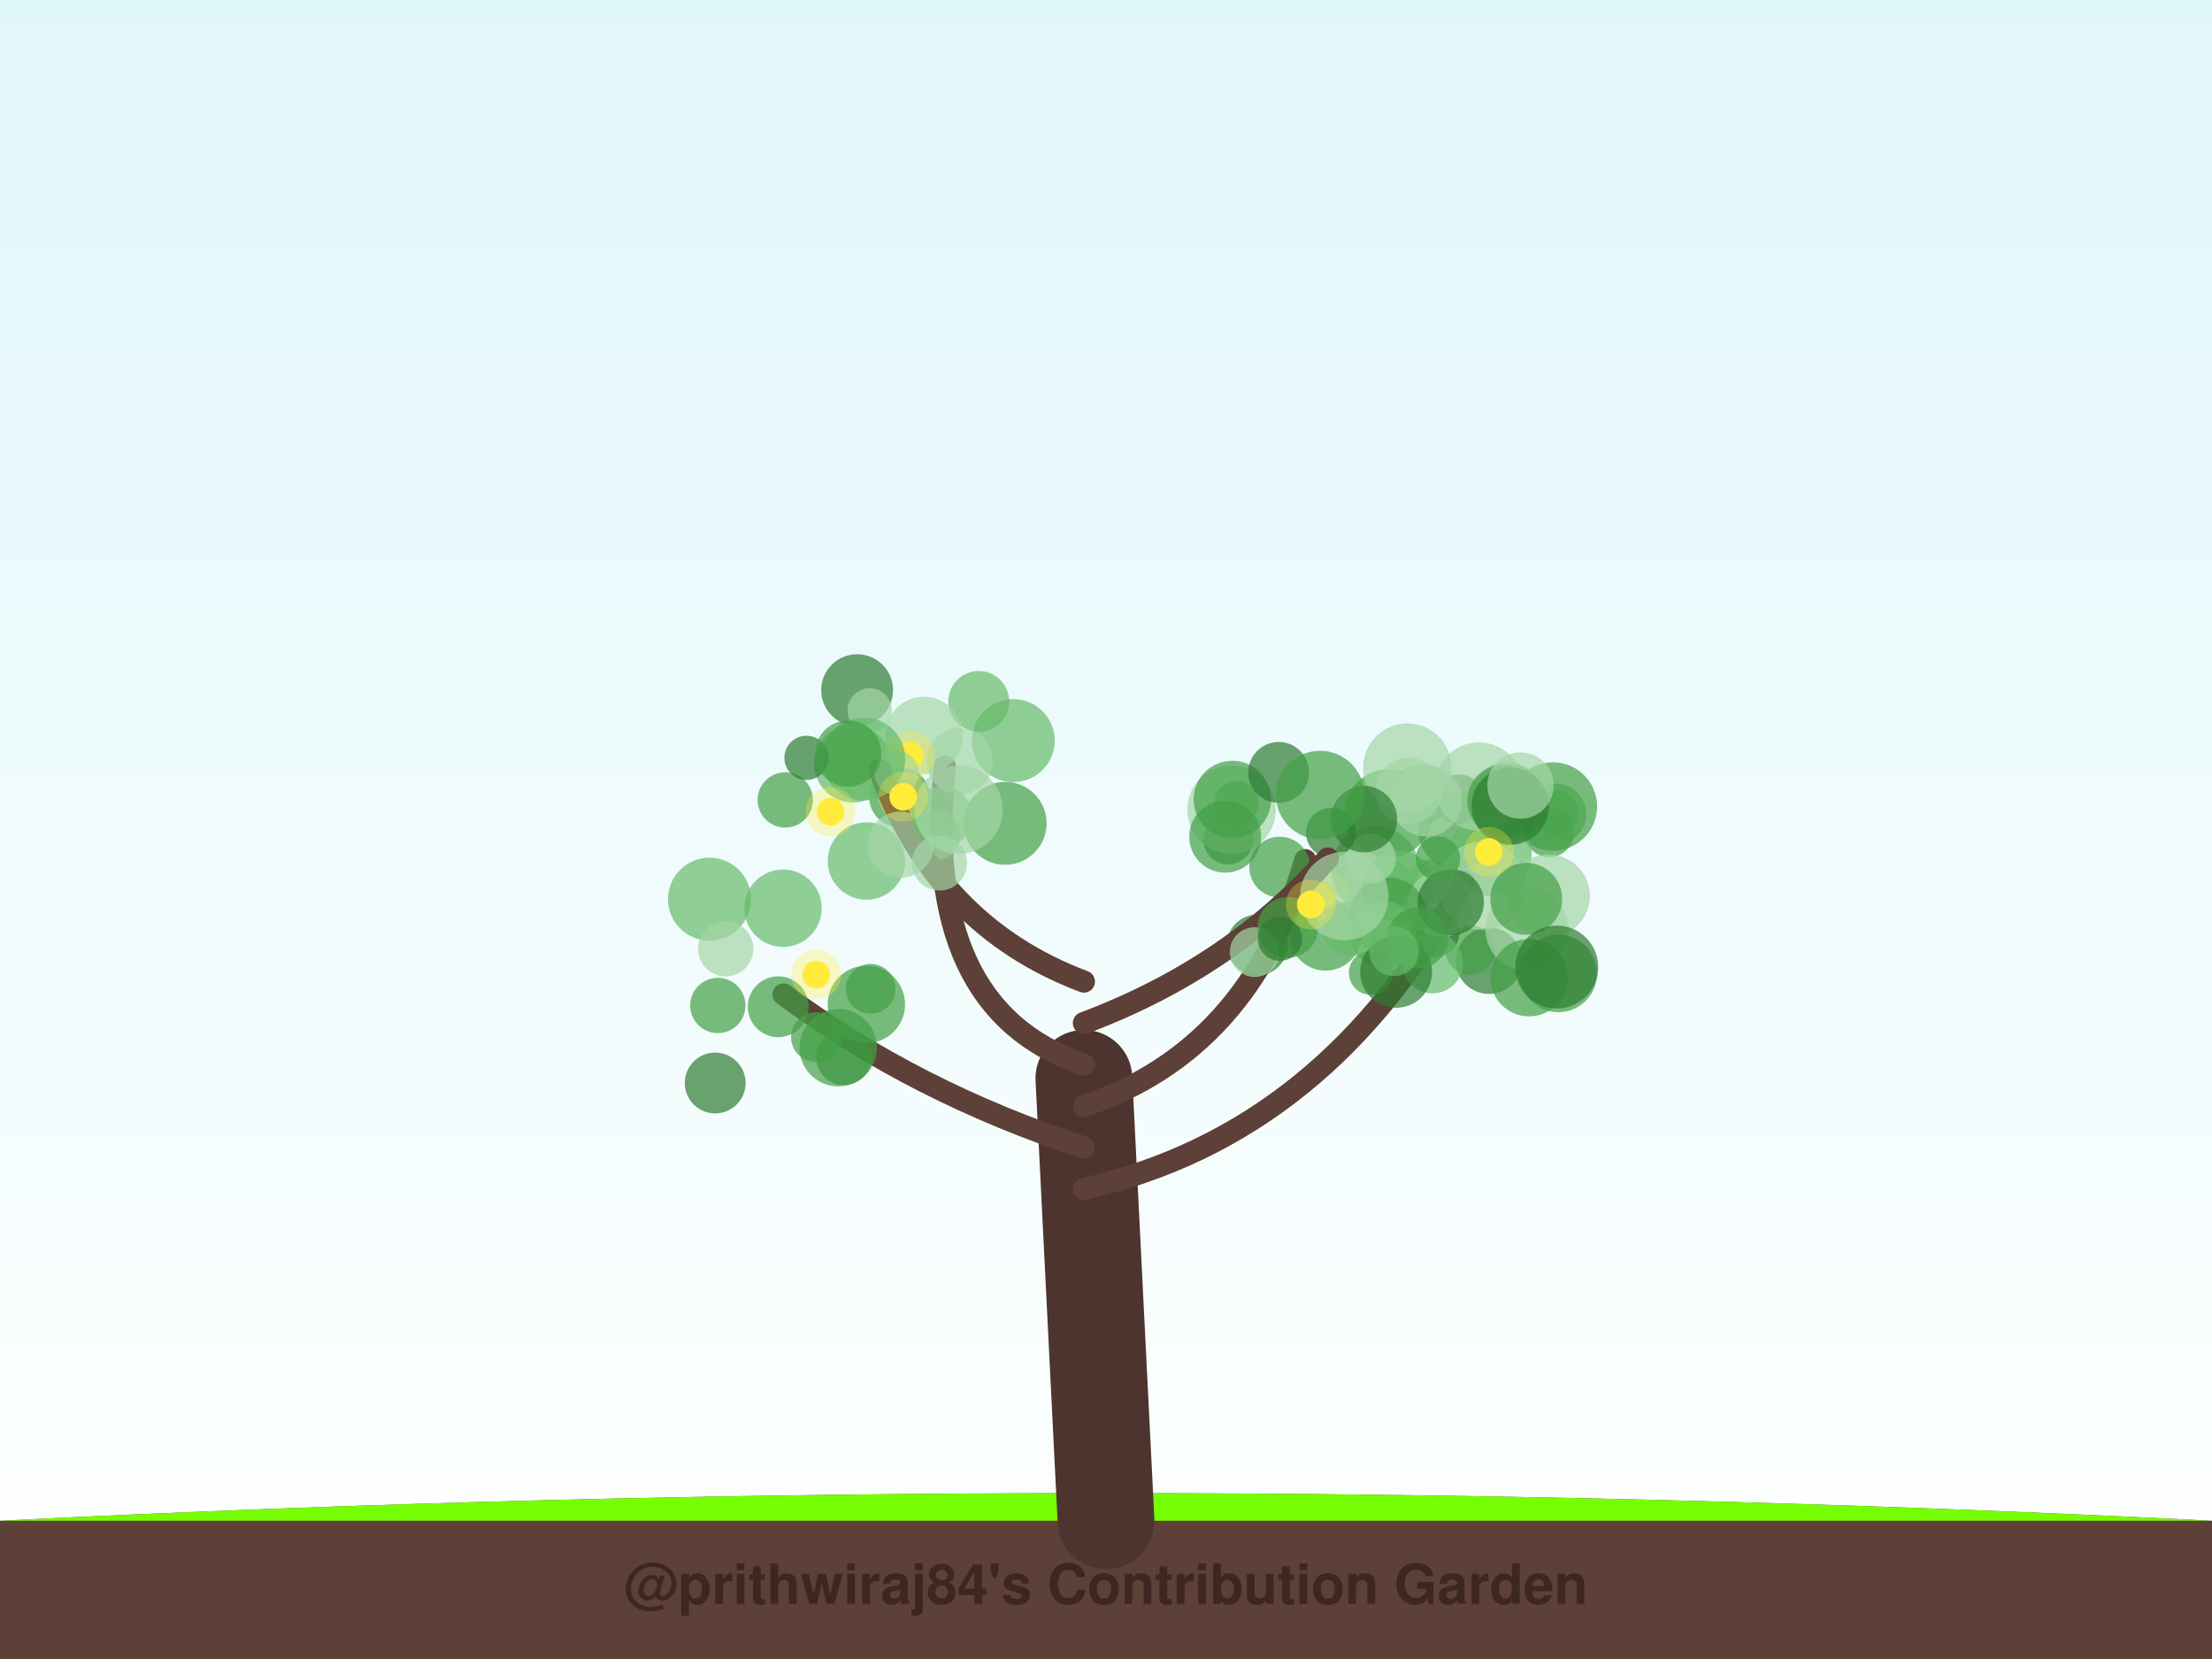
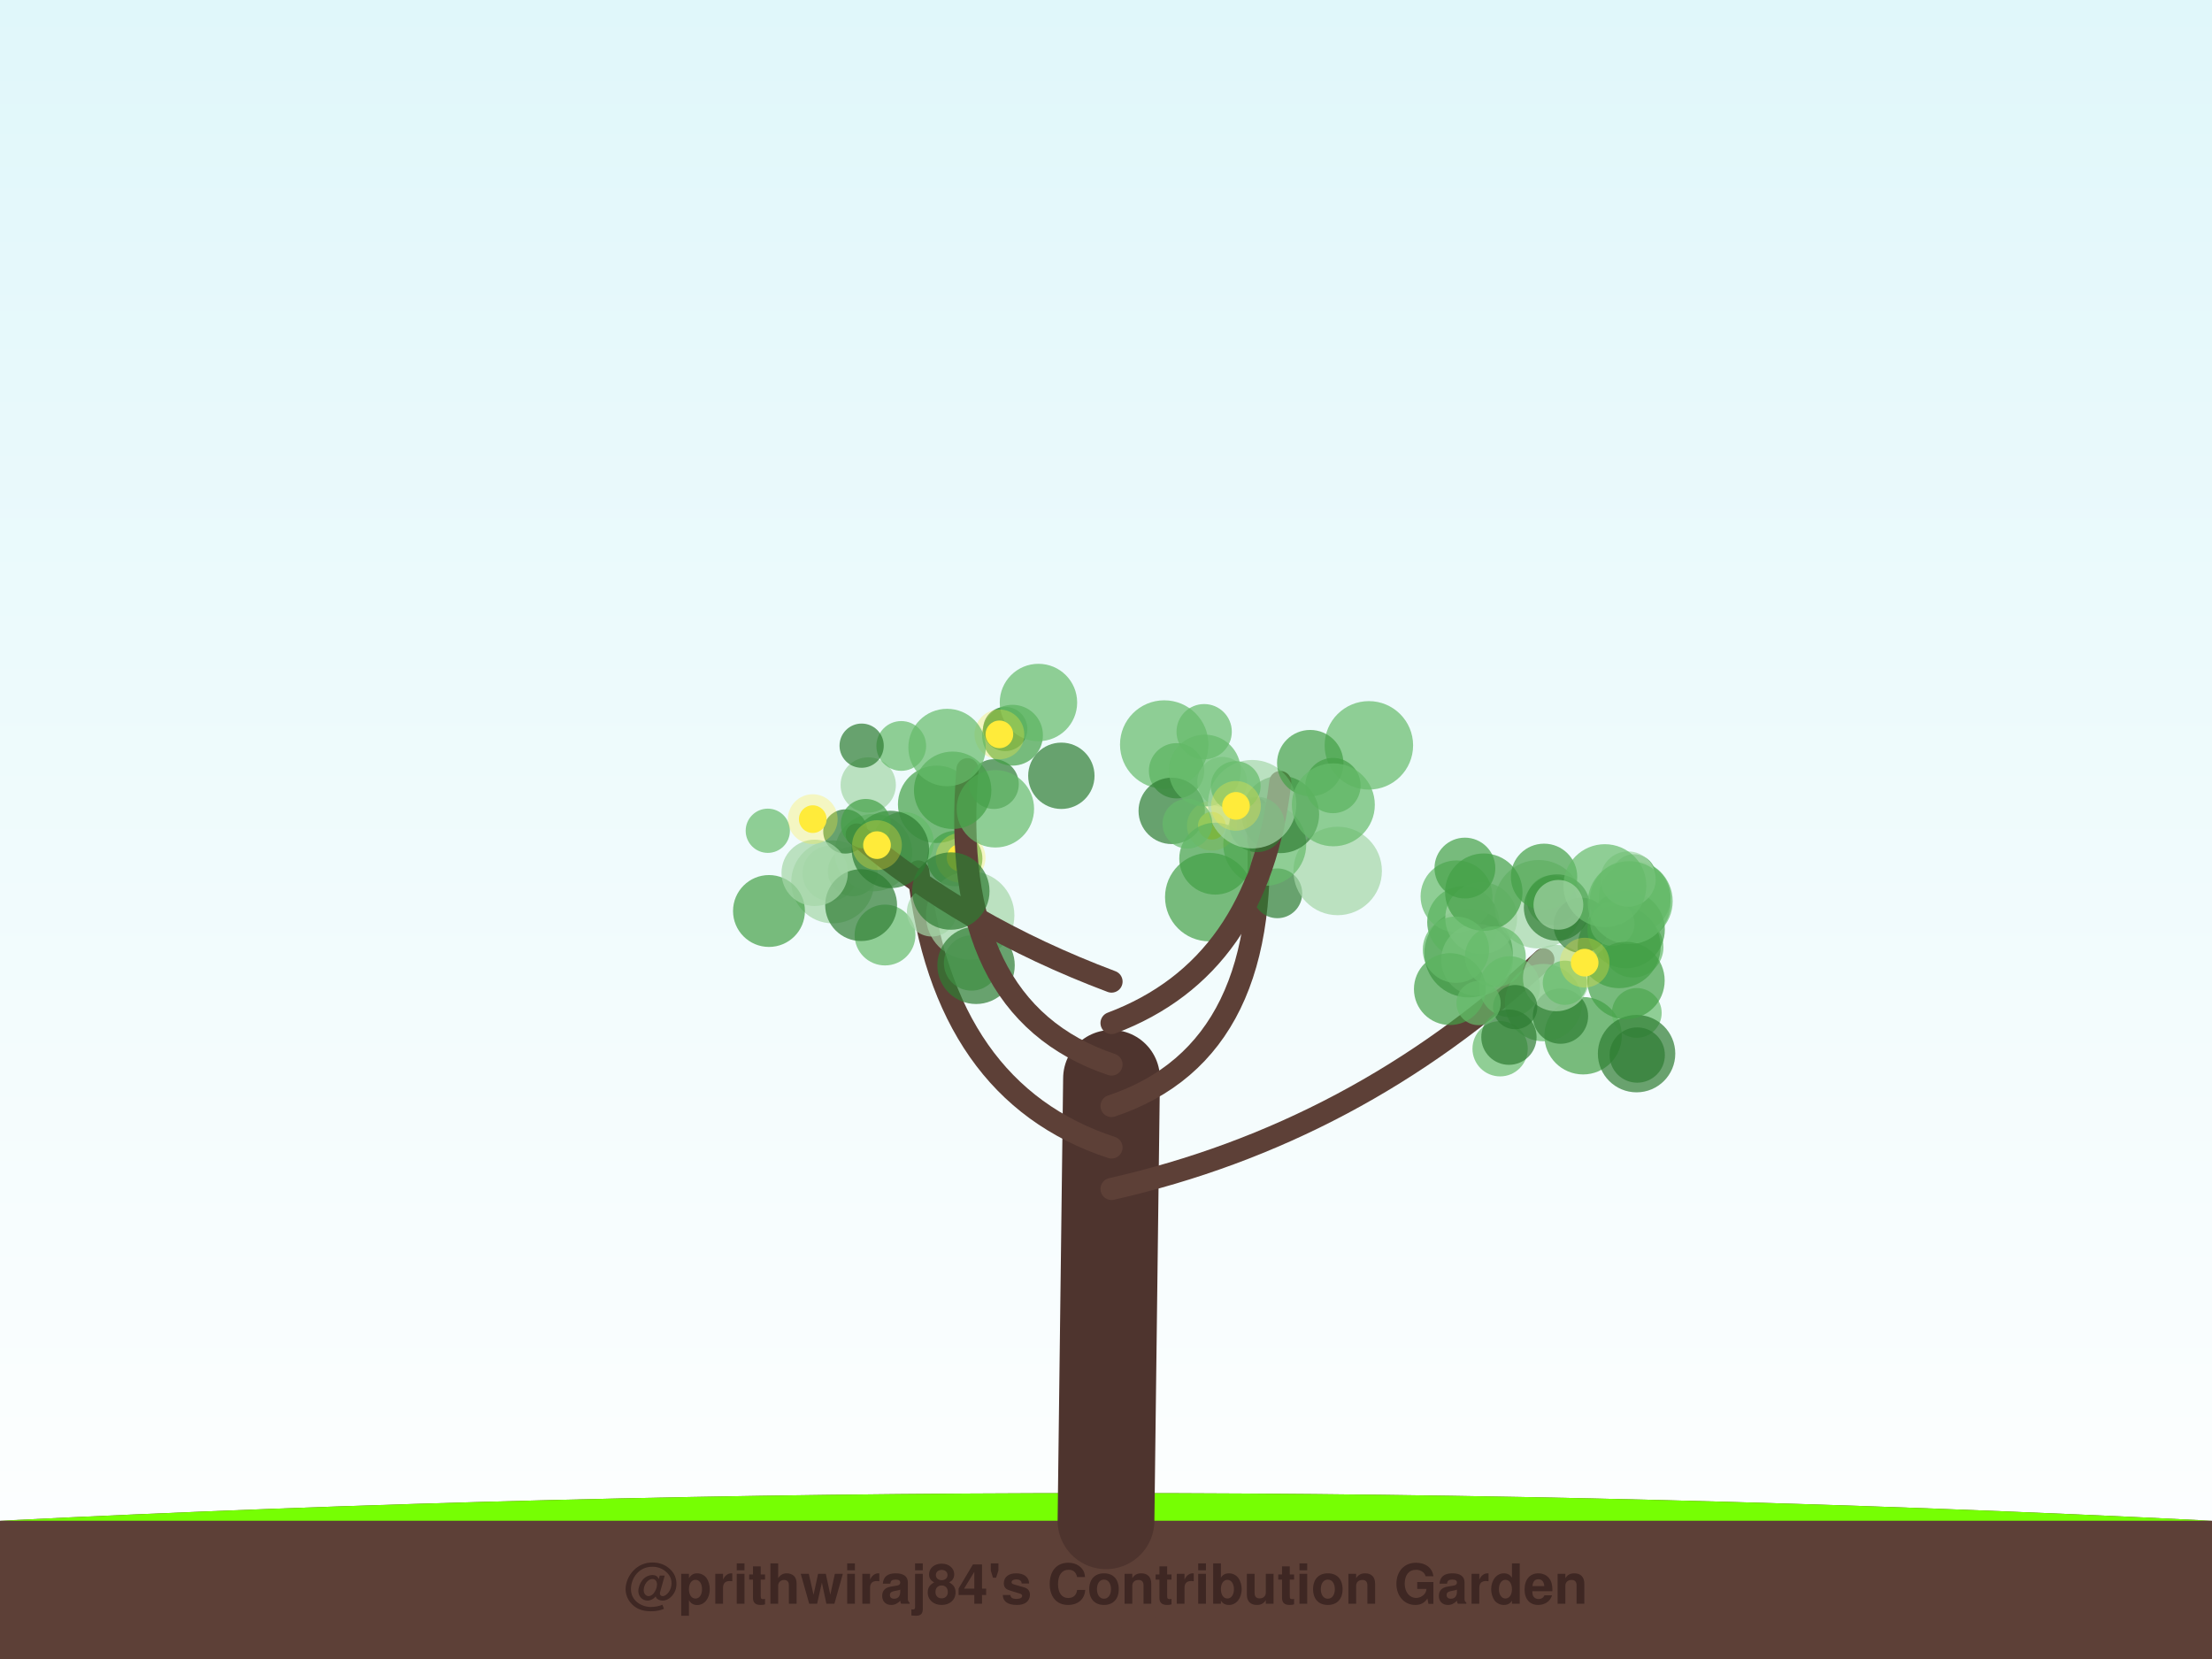
<svg xmlns="http://www.w3.org/2000/svg" width="800" height="600" viewBox="0 0 800 600">
  <defs>
    <linearGradient id="sky" x1="0%" y1="0%" x2="0%" y2="100%">
      <stop offset="0%" style="stop-color:#e0f7fa;stop-opacity:1" />
      <stop offset="100%" style="stop-color:#ffffff;stop-opacity:1" />
    </linearGradient>
    <filter id="glow" x="-20%" y="-20%" width="140%" height="140%">
      <feGaussianBlur stdDeviation="2" result="coloredBlur" />
      <feMerge>
        <feMergeNode in="coloredBlur" />
        <feMergeNode in="SourceGraphic" />
      </feMerge>
    </filter>
  </defs>
  <rect width="100%" height="100%" fill="url(#sky)" />
  <path d="M0,550 Q400,530 800,550 L800,600 L0,600 Z" stroke="#4e342e" stroke-width="0" fill="#5d4037" stroke-linecap="round" stroke-opacity="1.0" />
  <path d="M0,550 Q400,530 800,550" stroke="none" stroke-width="0" fill="#76ff03" stroke-linecap="round" stroke-opacity="0.1" />
-   <path d="M400,550 Q396.0,470.0 392,390" stroke="#4e342e" stroke-width="35" fill="none" stroke-linecap="round" stroke-opacity="1.0" />
-   <path d="M392,430 Q480.35,410 529.322,318.799" stroke="#5d4037" stroke-width="8" fill="none" stroke-linecap="round" stroke-opacity="1.0" />
-   <circle cx="497.442" cy="314.735" r="16" fill="#66bb6a" fill-opacity="0.7" />
-   <circle cx="538.497" cy="347.471" r="12" fill="#2e7d32" fill-opacity="0.7" />
-   <circle cx="516.755" cy="318.906" r="8" fill="#66bb6a" fill-opacity="0.7" />
-   <circle cx="531.689" cy="343.551" r="9" fill="#43a047" fill-opacity="0.7" />
-   <circle cx="562.744" cy="293.852" r="8" fill="#43a047" fill-opacity="0.7" />
-   <circle cx="527.776" cy="289.101" r="9" fill="#2e7d32" fill-opacity="0.7" />
-   <circle cx="502.186" cy="294.164" r="16" fill="#43a047" fill-opacity="0.7" />
-   <circle cx="560.29" cy="300.978" r="9" fill="#43a047" fill-opacity="0.7" />
-   <circle cx="562.691" cy="294.407" r="11" fill="#66bb6a" fill-opacity="0.7" />
-   <circle cx="544.886" cy="288.659" r="13" fill="#43a047" fill-opacity="0.7" />
-   <circle cx="545.748" cy="296.328" r="9" fill="#2e7d32" fill-opacity="0.7" />
-   <circle cx="561.621" cy="291.688" r="16" fill="#43a047" fill-opacity="0.7" />
-   <circle cx="527.003" cy="300.434" r="14" fill="#43a047" fill-opacity="0.7" />
-   <circle cx="538.983" cy="308.978" r="15" fill="#66bb6a" fill-opacity="0.7" />
-   <circle cx="502.592" cy="320.074" r="9" fill="#66bb6a" fill-opacity="0.7" />
-   <circle cx="505.663" cy="320.486" r="13" fill="#66bb6a" fill-opacity="0.7" />
-   <circle cx="518.835" cy="337.258" r="9" fill="#2e7d32" fill-opacity="0.7" />
-   <circle cx="521.045" cy="327.024" r="12" fill="#a5d6a7" fill-opacity="0.7" />
-   <circle cx="552.208" cy="336.019" r="15" fill="#a5d6a7" fill-opacity="0.7" />
-   <circle cx="513.896" cy="287.353" r="11" fill="#43a047" fill-opacity="0.7" />
-   <circle cx="559.999" cy="324.033" r="15" fill="#a5d6a7" fill-opacity="0.7" />
-   <circle cx="509.498" cy="286.053" r="12" fill="#a5d6a7" fill-opacity="0.7" />
-   <circle cx="534.919" cy="284.493" r="16" fill="#a5d6a7" fill-opacity="0.7" />
-   <circle cx="536.157" cy="320.292" r="16" fill="#a5d6a7" fill-opacity="0.7" />
-   <circle cx="563.596" cy="352.081" r="14" fill="#43a047" fill-opacity="0.7" />
-   <circle cx="502.198" cy="331.282" r="14" fill="#43a047" fill-opacity="0.7" />
-   <circle cx="551.979" cy="325.08" r="13" fill="#43a047" fill-opacity="0.7" />
-   <circle cx="524.683" cy="326.33" r="12" fill="#2e7d32" fill-opacity="0.7" />
-   <circle cx="553.025" cy="353.591" r="14" fill="#43a047" fill-opacity="0.7" />
-   <circle cx="515.765" cy="289.519" r="13" fill="#a5d6a7" fill-opacity="0.7" />
-   <circle cx="563.021" cy="349.741" r="15" fill="#2e7d32" fill-opacity="0.7" />
-   <circle cx="518.088" cy="348.257" r="11" fill="#66bb6a" fill-opacity="0.7" />
-   <circle cx="543.655" cy="289.599" r="13" fill="#43a047" fill-opacity="0.7" />
-   <circle cx="546.184" cy="291.559" r="14" fill="#2e7d32" fill-opacity="0.7" />
-   <circle cx="520.075" cy="310.473" r="8" fill="#43a047" fill-opacity="0.7" />
-   <circle cx="549.918" cy="284.101" r="12" fill="#a5d6a7" fill-opacity="0.7" />
-   <circle cx="500.324" cy="337.898" r="12" fill="#66bb6a" fill-opacity="0.7" />
-   <circle cx="495.854" cy="351.835" r="8" fill="#43a047" fill-opacity="0.7" />
-   <circle cx="495.855" cy="310.518" r="9" fill="#a5d6a7" fill-opacity="0.7" />
-   <circle cx="504.92" cy="351.476" r="13" fill="#2e7d32" fill-opacity="0.7" />
-   <circle cx="538.455" cy="308.114" r="5" fill="#ffeb3b" fill-opacity="1.0" />
-   <circle cx="538.455" cy="308.114" r="9" fill="#ffeb3b" fill-opacity="0.3" />
-   <path d="M392,415 Q331.043,395 283.374,359.652" stroke="#5d4037" stroke-width="8" fill="none" stroke-linecap="round" stroke-opacity="1.0" />
-   <circle cx="305.198" cy="382.416" r="10" fill="#2e7d32" fill-opacity="0.7" />
-   <circle cx="303.162" cy="378.905" r="14" fill="#43a047" fill-opacity="0.7" />
-   <circle cx="295.096" cy="375.077" r="9" fill="#43a047" fill-opacity="0.7" />
-   <circle cx="281.448" cy="364.102" r="11" fill="#43a047" fill-opacity="0.7" />
-   <circle cx="256.591" cy="325.196" r="15" fill="#66bb6a" fill-opacity="0.7" />
-   <circle cx="258.659" cy="391.683" r="11" fill="#2e7d32" fill-opacity="0.7" />
-   <circle cx="259.618" cy="363.644" r="10" fill="#43a047" fill-opacity="0.7" />
-   <circle cx="314.885" cy="357.634" r="9" fill="#43a047" fill-opacity="0.7" />
-   <circle cx="283.19" cy="328.473" r="14" fill="#66bb6a" fill-opacity="0.7" />
-   <circle cx="313.336" cy="363.258" r="14" fill="#43a047" fill-opacity="0.7" />
-   <circle cx="262.47" cy="343.146" r="10" fill="#a5d6a7" fill-opacity="0.7" />
-   <circle cx="295.196" cy="352.474" r="5" fill="#ffeb3b" fill-opacity="1.0" />
-   <circle cx="295.196" cy="352.474" r="9" fill="#ffeb3b" fill-opacity="0.3" />
-   <path d="M392,400 Q451.824,380 472.06,311.085" stroke="#5d4037" stroke-width="8" fill="none" stroke-linecap="round" stroke-opacity="1.0" />
-   <circle cx="444.216" cy="303.639" r="9" fill="#2e7d32" fill-opacity="0.7" />
-   <circle cx="445.414" cy="292.819" r="16" fill="#a5d6a7" fill-opacity="0.7" />
-   <circle cx="447.26" cy="290.405" r="8" fill="#66bb6a" fill-opacity="0.7" />
-   <circle cx="481.337" cy="301.197" r="9" fill="#2e7d32" fill-opacity="0.7" />
-   <circle cx="462.817" cy="313.597" r="11" fill="#43a047" fill-opacity="0.7" />
-   <circle cx="445.693" cy="289.125" r="14" fill="#43a047" fill-opacity="0.7" />
-   <circle cx="462.451" cy="279.348" r="11" fill="#2e7d32" fill-opacity="0.7" />
-   <circle cx="443.097" cy="302.606" r="13" fill="#43a047" fill-opacity="0.7" />
-   <circle cx="454.685" cy="341.772" r="11" fill="#2e7d32" fill-opacity="0.7" />
-   <circle cx="479.411" cy="338.042" r="13" fill="#43a047" fill-opacity="0.7" />
-   <circle cx="478.434" cy="323.62" r="5" fill="#ffeb3b" fill-opacity="1.0" />
-   <circle cx="478.434" cy="323.62" r="9" fill="#ffeb3b" fill-opacity="0.3" />
-   <path d="M392,385 Q332.554,365 341.754,277.248" stroke="#5d4037" stroke-width="8" fill="none" stroke-linecap="round" stroke-opacity="1.0" />
-   <circle cx="325.351" cy="288.235" r="11" fill="#43a047" fill-opacity="0.7" />
-   <circle cx="363.52" cy="297.772" r="15" fill="#43a047" fill-opacity="0.7" />
-   <circle cx="366.475" cy="267.861" r="15" fill="#66bb6a" fill-opacity="0.7" />
-   <circle cx="308.463" cy="276.243" r="14" fill="#66bb6a" fill-opacity="0.7" />
-   <circle cx="353.98" cy="253.665" r="11" fill="#66bb6a" fill-opacity="0.7" />
-   <circle cx="338.329" cy="302.181" r="9" fill="#66bb6a" fill-opacity="0.7" />
-   <circle cx="309.992" cy="249.613" r="13" fill="#2e7d32" fill-opacity="0.7" />
-   <circle cx="347.073" cy="275.297" r="12" fill="#a5d6a7" fill-opacity="0.7" />
-   <circle cx="334.157" cy="265.99" r="14" fill="#a5d6a7" fill-opacity="0.7" />
-   <circle cx="313.367" cy="311.39" r="14" fill="#66bb6a" fill-opacity="0.7" />
-   <circle cx="329.111" cy="273.279" r="5" fill="#ffeb3b" fill-opacity="1.0" />
-   <circle cx="329.111" cy="273.279" r="9" fill="#ffeb3b" fill-opacity="0.3" />
-   <path d="M392,370 Q445.212,350 480.229,310.489" stroke="#5d4037" stroke-width="8" fill="none" stroke-linecap="round" stroke-opacity="1.0" />
-   <circle cx="453.781" cy="344.342" r="9" fill="#a5d6a7" fill-opacity="0.7" />
-   <circle cx="465.756" cy="335.443" r="11" fill="#43a047" fill-opacity="0.7" />
-   <circle cx="508.979" cy="277.624" r="16" fill="#a5d6a7" fill-opacity="0.7" />
-   <circle cx="462.899" cy="339.503" r="8" fill="#2e7d32" fill-opacity="0.7" />
-   <circle cx="512.769" cy="339.277" r="11" fill="#43a047" fill-opacity="0.7" />
-   <circle cx="488.328" cy="335.895" r="10" fill="#66bb6a" fill-opacity="0.7" />
-   <circle cx="486.194" cy="324.072" r="16" fill="#a5d6a7" fill-opacity="0.7" />
-   <circle cx="493.292" cy="296.256" r="12" fill="#2e7d32" fill-opacity="0.7" />
-   <circle cx="504.156" cy="344.03" r="9" fill="#66bb6a" fill-opacity="0.7" />
-   <circle cx="477.439" cy="287.533" r="16" fill="#43a047" fill-opacity="0.7" />
-   <circle cx="474.054" cy="327.111" r="5" fill="#ffeb3b" fill-opacity="1.0" />
-   <circle cx="474.054" cy="327.111" r="9" fill="#ffeb3b" fill-opacity="0.3" />
-   <path d="M392,355 Q338.788,335 318.072,278.446" stroke="#5d4037" stroke-width="8" fill="none" stroke-linecap="round" stroke-opacity="1.0" />
-   <circle cx="325.766" cy="305.482" r="12" fill="#a5d6a7" fill-opacity="0.7" />
-   <circle cx="340.882" cy="295.383" r="11" fill="#66bb6a" fill-opacity="0.7" />
-   <circle cx="284.002" cy="289.306" r="10" fill="#43a047" fill-opacity="0.7" />
-   <circle cx="339.771" cy="312.071" r="10" fill="#a5d6a7" fill-opacity="0.7" />
-   <circle cx="314.542" cy="256.912" r="8" fill="#a5d6a7" fill-opacity="0.7" />
-   <circle cx="324.256" cy="279.524" r="8" fill="#a5d6a7" fill-opacity="0.7" />
-   <circle cx="346.648" cy="292.867" r="16" fill="#a5d6a7" fill-opacity="0.7" />
-   <circle cx="312.394" cy="274.502" r="15" fill="#66bb6a" fill-opacity="0.7" />
-   <circle cx="291.678" cy="274.088" r="8" fill="#2e7d32" fill-opacity="0.7" />
-   <circle cx="306.776" cy="272.534" r="12" fill="#43a047" fill-opacity="0.7" />
-   <circle cx="300.372" cy="293.571" r="5" fill="#ffeb3b" fill-opacity="1.0" />
-   <circle cx="300.372" cy="293.571" r="9" fill="#ffeb3b" fill-opacity="0.3" />
-   <circle cx="326.66" cy="288.154" r="5" fill="#ffeb3b" fill-opacity="1.0" />
-   <circle cx="326.66" cy="288.154" r="9" fill="#ffeb3b" fill-opacity="0.3" />
+   <path d="M400,550 Q401.0,470.0 402,390" stroke="#4e342e" stroke-width="35" fill="none" stroke-linecap="round" stroke-opacity="1.0" />
+   <path d="M402,430 Q490.442,410 558.18,346.958" stroke="#5d4037" stroke-width="8" fill="none" stroke-linecap="round" stroke-opacity="1.0" />
+   <circle cx="531.133" cy="344.73" r="16" fill="#2e7d32" fill-opacity="0.7" />
+   <circle cx="591.206" cy="324.587" r="13" fill="#43a047" fill-opacity="0.7" />
+   <circle cx="590.93" cy="316.952" r="8" fill="#43a047" fill-opacity="0.7" />
+   <circle cx="572.552" cy="374.586" r="14" fill="#43a047" fill-opacity="0.7" />
+   <circle cx="529.169" cy="333.505" r="13" fill="#43a047" fill-opacity="0.7" />
+   <circle cx="526.773" cy="324.188" r="13" fill="#66bb6a" fill-opacity="0.7" />
+   <circle cx="534.209" cy="347.162" r="13" fill="#a5d6a7" fill-opacity="0.7" />
+   <circle cx="590.618" cy="342.542" r="11" fill="#66bb6a" fill-opacity="0.7" />
+   <circle cx="524.371" cy="357.717" r="13" fill="#43a047" fill-opacity="0.7" />
+   <circle cx="542.537" cy="379.294" r="10" fill="#66bb6a" fill-opacity="0.7" />
+   <circle cx="591.968" cy="366.34" r="9" fill="#66bb6a" fill-opacity="0.7" />
+   <circle cx="556.433" cy="327.029" r="16" fill="#a5d6a7" fill-opacity="0.7" />
+   <circle cx="561.215" cy="325.56" r="9" fill="#66bb6a" fill-opacity="0.7" />
+   <circle cx="563.12" cy="328.225" r="12" fill="#2e7d32" fill-opacity="0.7" />
+   <circle cx="558.253" cy="362.604" r="14" fill="#66bb6a" fill-opacity="0.7" />
+   <circle cx="589.947" cy="325.923" r="15" fill="#66bb6a" fill-opacity="0.7" />
+   <circle cx="592.125" cy="381.571" r="10" fill="#2e7d32" fill-opacity="0.7" />
+   <circle cx="545.977" cy="356.841" r="11" fill="#66bb6a" fill-opacity="0.7" />
+   <circle cx="564.368" cy="367.499" r="10" fill="#2e7d32" fill-opacity="0.7" />
+   <circle cx="545.726" cy="375.113" r="10" fill="#2e7d32" fill-opacity="0.7" />
+   <circle cx="562.802" cy="353.733" r="12" fill="#a5d6a7" fill-opacity="0.7" />
+   <circle cx="585.596" cy="342.391" r="15" fill="#43a047" fill-opacity="0.7" />
+   <circle cx="571.874" cy="334.652" r="10" fill="#2e7d32" fill-opacity="0.7" />
+   <circle cx="583.142" cy="334.111" r="8" fill="#a5d6a7" fill-opacity="0.7" />
+   <circle cx="565.96" cy="355.425" r="8" fill="#66bb6a" fill-opacity="0.7" />
+   <circle cx="588.114" cy="336.167" r="14" fill="#43a047" fill-opacity="0.7" />
+   <circle cx="535.704" cy="332.038" r="13" fill="#a5d6a7" fill-opacity="0.7" />
+   <circle cx="536.635" cy="322.661" r="14" fill="#43a047" fill-opacity="0.7" />
+   <circle cx="591.889" cy="381.059" r="14" fill="#2e7d32" fill-opacity="0.7" />
+   <circle cx="558.432" cy="317.123" r="12" fill="#43a047" fill-opacity="0.7" />
+   <circle cx="588.84" cy="317.926" r="10" fill="#a5d6a7" fill-opacity="0.7" />
+   <circle cx="547.988" cy="364.24" r="8" fill="#2e7d32" fill-opacity="0.7" />
+   <circle cx="529.802" cy="313.953" r="11" fill="#43a047" fill-opacity="0.7" />
+   <circle cx="589.214" cy="326.466" r="15" fill="#66bb6a" fill-opacity="0.7" />
+   <circle cx="580.421" cy="320.313" r="15" fill="#66bb6a" fill-opacity="0.7" />
+   <circle cx="526.555" cy="343.473" r="12" fill="#66bb6a" fill-opacity="0.7" />
+   <circle cx="588.053" cy="354.614" r="14" fill="#43a047" fill-opacity="0.7" />
+   <circle cx="563.613" cy="327.248" r="9" fill="#a5d6a7" fill-opacity="0.7" />
+   <circle cx="540.821" cy="345.974" r="11" fill="#66bb6a" fill-opacity="0.7" />
+   <circle cx="534.748" cy="362.775" r="8" fill="#66bb6a" fill-opacity="0.7" />
+   <circle cx="573.112" cy="348.154" r="5" fill="#ffeb3b" fill-opacity="1.0" />
+   <circle cx="573.112" cy="348.154" r="9" fill="#ffeb3b" fill-opacity="0.3" />
+   <path d="M402,415 Q341.07,395 332.104,315.179" stroke="#5d4037" stroke-width="8" fill="none" stroke-linecap="round" stroke-opacity="1.0" />
+   <circle cx="314.006" cy="283.898" r="10" fill="#a5d6a7" fill-opacity="0.7" />
+   <circle cx="351.365" cy="348.282" r="10" fill="#66bb6a" fill-opacity="0.7" />
+   <circle cx="345.301" cy="310.515" r="10" fill="#43a047" fill-opacity="0.7" />
+   <circle cx="300.236" cy="315.88" r="10" fill="#a5d6a7" fill-opacity="0.7" />
+   <circle cx="320.079" cy="338.163" r="11" fill="#66bb6a" fill-opacity="0.7" />
+   <circle cx="336.999" cy="329.709" r="9" fill="#a5d6a7" fill-opacity="0.7" />
+   <circle cx="350.868" cy="331.073" r="16" fill="#a5d6a7" fill-opacity="0.7" />
+   <circle cx="308.425" cy="315.135" r="9" fill="#66bb6a" fill-opacity="0.7" />
+   <circle cx="353.005" cy="349.116" r="14" fill="#2e7d32" fill-opacity="0.7" />
+   <circle cx="338.754" cy="290.886" r="14" fill="#43a047" fill-opacity="0.7" />
+   <circle cx="301.159" cy="318.945" r="15" fill="#a5d6a7" fill-opacity="0.7" />
+   <circle cx="347.416" cy="310.239" r="5" fill="#ffeb3b" fill-opacity="1.0" />
+   <circle cx="347.416" cy="310.239" r="9" fill="#ffeb3b" fill-opacity="0.3" />
+   <path d="M402,400 Q461.799,380 454.428,292.506" stroke="#5d4037" stroke-width="8" fill="none" stroke-linecap="round" stroke-opacity="1.0" />
+   <circle cx="461.965" cy="323.08" r="9" fill="#2e7d32" fill-opacity="0.7" />
+   <circle cx="483.785" cy="314.994" r="16" fill="#a5d6a7" fill-opacity="0.7" />
+   <circle cx="457.418" cy="305.389" r="15" fill="#66bb6a" fill-opacity="0.7" />
+   <circle cx="437.349" cy="324.448" r="16" fill="#43a047" fill-opacity="0.7" />
+   <circle cx="435.501" cy="264.631" r="10" fill="#66bb6a" fill-opacity="0.7" />
+   <circle cx="425.513" cy="278.761" r="10" fill="#43a047" fill-opacity="0.7" />
+   <circle cx="421.065" cy="269.275" r="16" fill="#66bb6a" fill-opacity="0.7" />
+   <circle cx="463.082" cy="294.552" r="14" fill="#2e7d32" fill-opacity="0.7" />
+   <circle cx="423.764" cy="293.267" r="12" fill="#2e7d32" fill-opacity="0.7" />
+   <circle cx="442.012" cy="282.73" r="9" fill="#a5d6a7" fill-opacity="0.7" />
+   <circle cx="438.281" cy="298.636" r="5" fill="#ffeb3b" fill-opacity="1.0" />
+   <circle cx="438.281" cy="298.636" r="9" fill="#ffeb3b" fill-opacity="0.3" />
+   <path d="M402,385 Q342.578,365 349.902,278.184" stroke="#5d4037" stroke-width="8" fill="none" stroke-linecap="round" stroke-opacity="1.0" />
+   <circle cx="359.46" cy="283.577" r="9" fill="#2e7d32" fill-opacity="0.7" />
+   <circle cx="359.99" cy="292.512" r="14" fill="#66bb6a" fill-opacity="0.7" />
+   <circle cx="363.559" cy="263.647" r="8" fill="#2e7d32" fill-opacity="0.7" />
+   <circle cx="383.851" cy="280.575" r="12" fill="#2e7d32" fill-opacity="0.7" />
+   <circle cx="366.189" cy="265.901" r="11" fill="#43a047" fill-opacity="0.7" />
+   <circle cx="325.953" cy="269.783" r="9" fill="#66bb6a" fill-opacity="0.7" />
+   <circle cx="315.918" cy="308.355" r="14" fill="#a5d6a7" fill-opacity="0.7" />
+   <circle cx="344.544" cy="285.816" r="14" fill="#43a047" fill-opacity="0.7" />
+   <circle cx="326.707" cy="304.623" r="11" fill="#66bb6a" fill-opacity="0.7" />
+   <circle cx="375.569" cy="254.074" r="14" fill="#66bb6a" fill-opacity="0.7" />
+   <circle cx="361.441" cy="265.594" r="5" fill="#ffeb3b" fill-opacity="1.0" />
+   <circle cx="361.441" cy="265.594" r="9" fill="#ffeb3b" fill-opacity="0.3" />
+   <path d="M402,370 Q455.204,350 463.033,282.836" stroke="#5d4037" stroke-width="8" fill="none" stroke-linecap="round" stroke-opacity="1.0" />
+   <circle cx="454.61" cy="298.182" r="10" fill="#2e7d32" fill-opacity="0.7" />
+   <circle cx="495.07" cy="269.569" r="16" fill="#66bb6a" fill-opacity="0.7" />
+   <circle cx="439.498" cy="310.543" r="13" fill="#43a047" fill-opacity="0.7" />
+   <circle cx="435.741" cy="278.691" r="13" fill="#66bb6a" fill-opacity="0.7" />
+   <circle cx="452.857" cy="290.851" r="16" fill="#a5d6a7" fill-opacity="0.7" />
+   <circle cx="482.08" cy="284.102" r="10" fill="#43a047" fill-opacity="0.7" />
+   <circle cx="429.456" cy="297.907" r="9" fill="#66bb6a" fill-opacity="0.7" />
+   <circle cx="473.862" cy="275.991" r="12" fill="#43a047" fill-opacity="0.7" />
+   <circle cx="446.921" cy="284.287" r="9" fill="#66bb6a" fill-opacity="0.7" />
+   <circle cx="482.222" cy="291.074" r="15" fill="#66bb6a" fill-opacity="0.7" />
+   <circle cx="447.012" cy="291.454" r="5" fill="#ffeb3b" fill-opacity="1.0" />
+   <circle cx="447.012" cy="291.454" r="9" fill="#ffeb3b" fill-opacity="0.3" />
+   <path d="M402,355 Q348.796,335 309.849,301.796" stroke="#5d4037" stroke-width="8" fill="none" stroke-linecap="round" stroke-opacity="1.0" />
+   <circle cx="342.519" cy="270.347" r="14" fill="#66bb6a" fill-opacity="0.7" />
+   <circle cx="278.114" cy="329.474" r="13" fill="#43a047" fill-opacity="0.7" />
+   <circle cx="305.735" cy="300.708" r="8" fill="#2e7d32" fill-opacity="0.7" />
+   <circle cx="311.437" cy="327.343" r="13" fill="#2e7d32" fill-opacity="0.7" />
+   <circle cx="322.023" cy="307.22" r="14" fill="#2e7d32" fill-opacity="0.7" />
+   <circle cx="343.878" cy="322.261" r="14" fill="#2e7d32" fill-opacity="0.7" />
+   <circle cx="277.684" cy="300.459" r="8" fill="#66bb6a" fill-opacity="0.7" />
+   <circle cx="313.104" cy="297.954" r="9" fill="#43a047" fill-opacity="0.7" />
+   <circle cx="294.641" cy="315.676" r="12" fill="#a5d6a7" fill-opacity="0.7" />
+   <circle cx="311.625" cy="269.684" r="8" fill="#2e7d32" fill-opacity="0.7" />
+   <circle cx="317.178" cy="305.652" r="5" fill="#ffeb3b" fill-opacity="1.0" />
+   <circle cx="317.178" cy="305.652" r="9" fill="#ffeb3b" fill-opacity="0.3" />
+   <circle cx="293.944" cy="296.251" r="5" fill="#ffeb3b" fill-opacity="1.0" />
+   <circle cx="293.944" cy="296.251" r="9" fill="#ffeb3b" fill-opacity="0.3" />
  <text x="400" y="580" font-family="Segoe UI, Helvetica, Arial, sans-serif" font-size="20" fill="#3e2723" text-anchor="middle" font-weight="bold">@prithwiraj84's Contribution Garden</text>
  <text x="400" y="595" font-family="Segoe UI, Helvetica, Arial, sans-serif" font-size="14" fill="#5d4037" text-anchor="middle" font-weight="bold">Grown over 5 years</text>
</svg>
